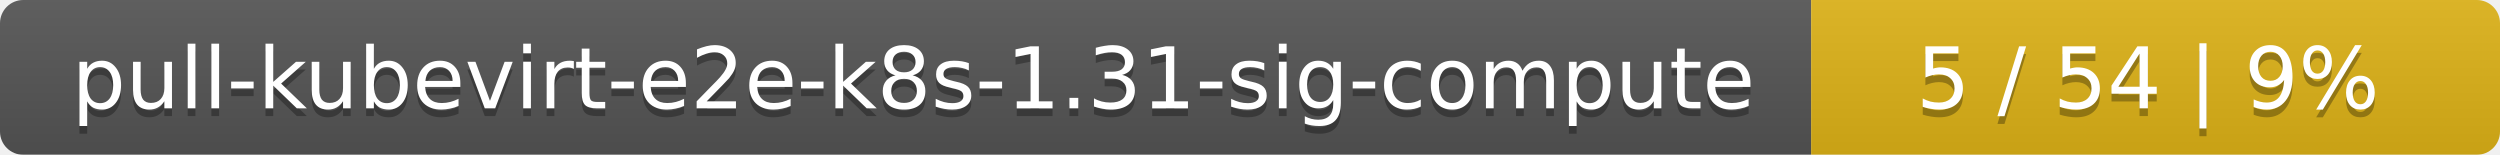
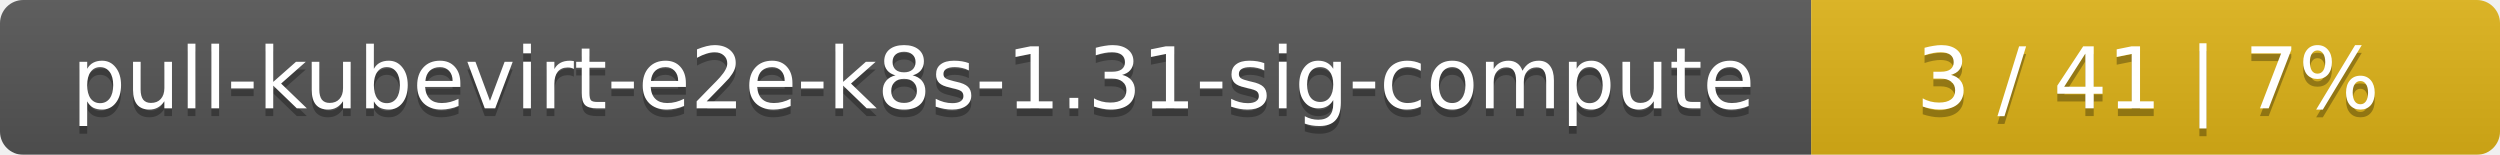
<svg xmlns="http://www.w3.org/2000/svg" width="323" height="20">
  <linearGradient id="smooth" x2="0" y2="100%">
    <stop offset="0" stop-color="#bbb" stop-opacity=".1" />
    <stop offset="1" stop-opacity=".1" />
  </linearGradient>
  <mask id="round">
    <rect width="323" height="20" rx="3" fill="#fff" />
  </mask>
  <g mask="url(#round)">
    <rect width="234" height="20" fill="#555" />
    <rect x="234" width="89" height="20" fill="#dfb317" />
    <rect width="323" height="20" fill="url(#smooth)" />
  </g>
  <g fill="#fff" text-anchor="middle" font-family="DejaVu Sans,Verdana,Geneva,sans-serif" font-size="11">
    <text x="118" y="15" fill="#010101" fill-opacity=".3">pull-kubevirt-e2e-k8s-1.31-sig-compute</text>
    <text x="118" y="14">pull-kubevirt-e2e-k8s-1.31-sig-compute</text>
-     <text x="277.5" y="15" fill="#010101" fill-opacity=".3">5 / 54    |    9%</text>
-     <text x="277.5" y="14">5 / 54    |    9%</text>
+     <text x="277.5" y="15" fill="#010101" fill-opacity=".3">3 / 41    |    7%</text>
+     <text x="277.5" y="14">3 / 41    |    7%</text>
  </g>
</svg>
